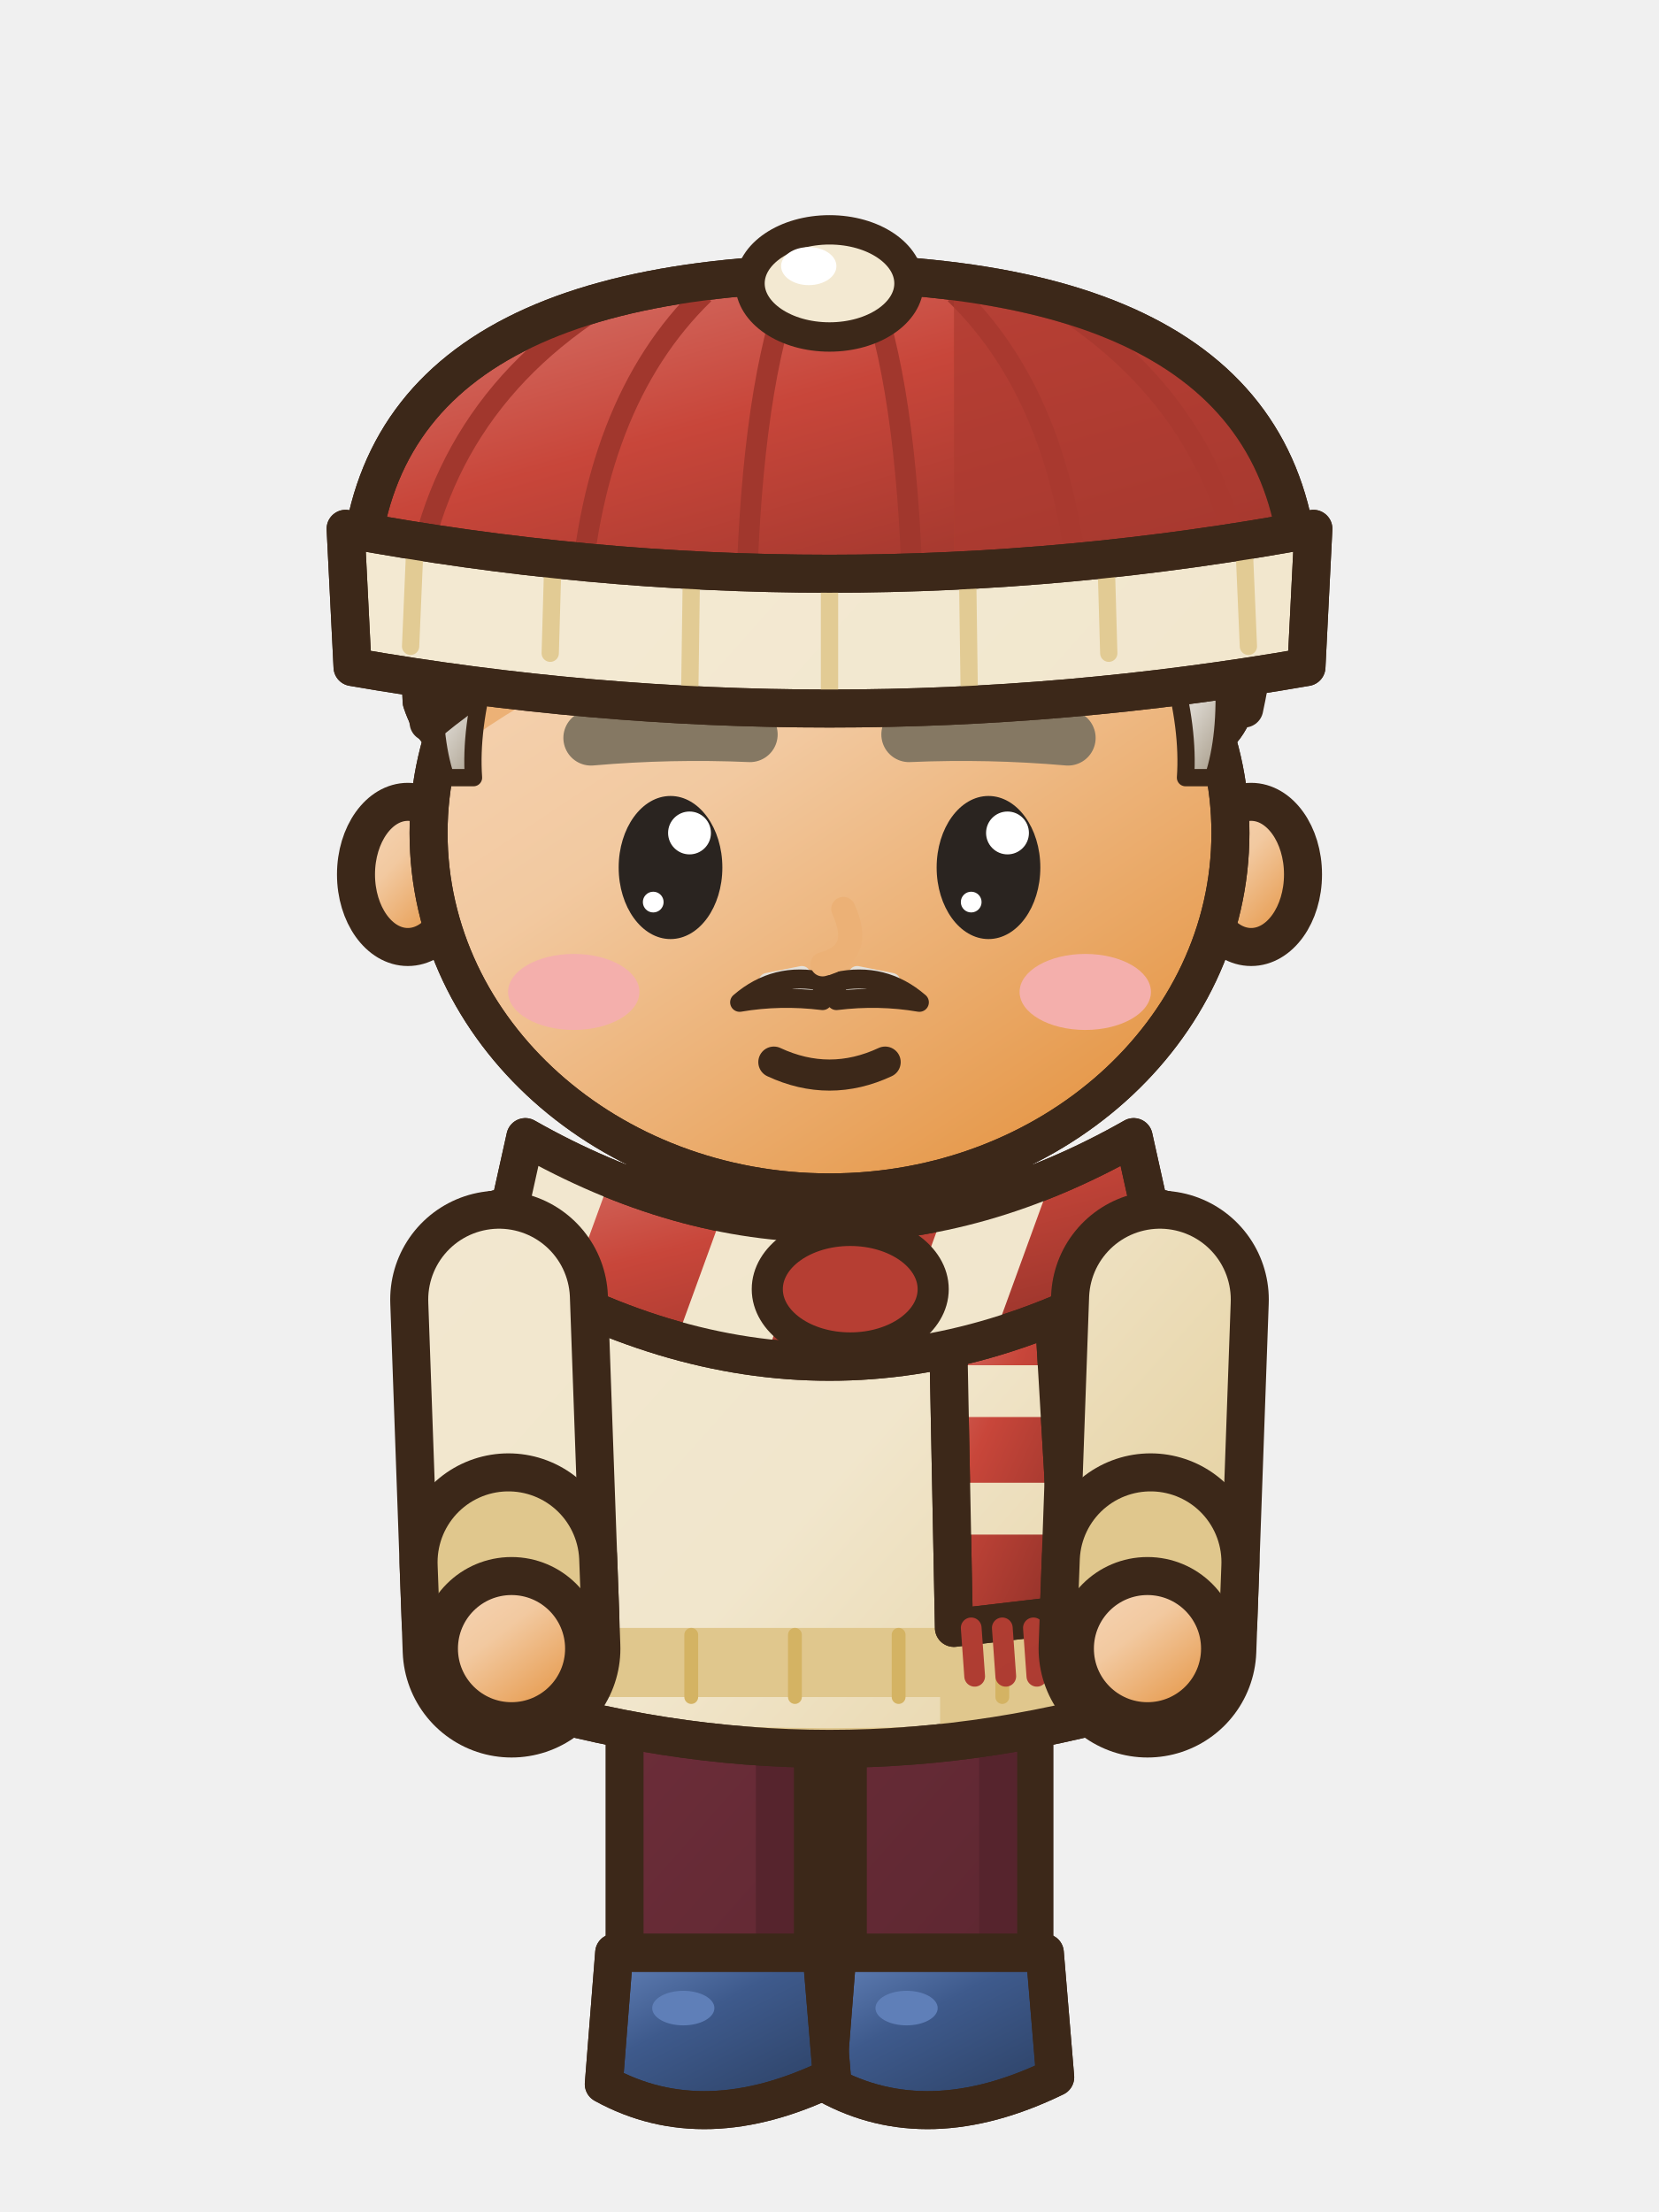
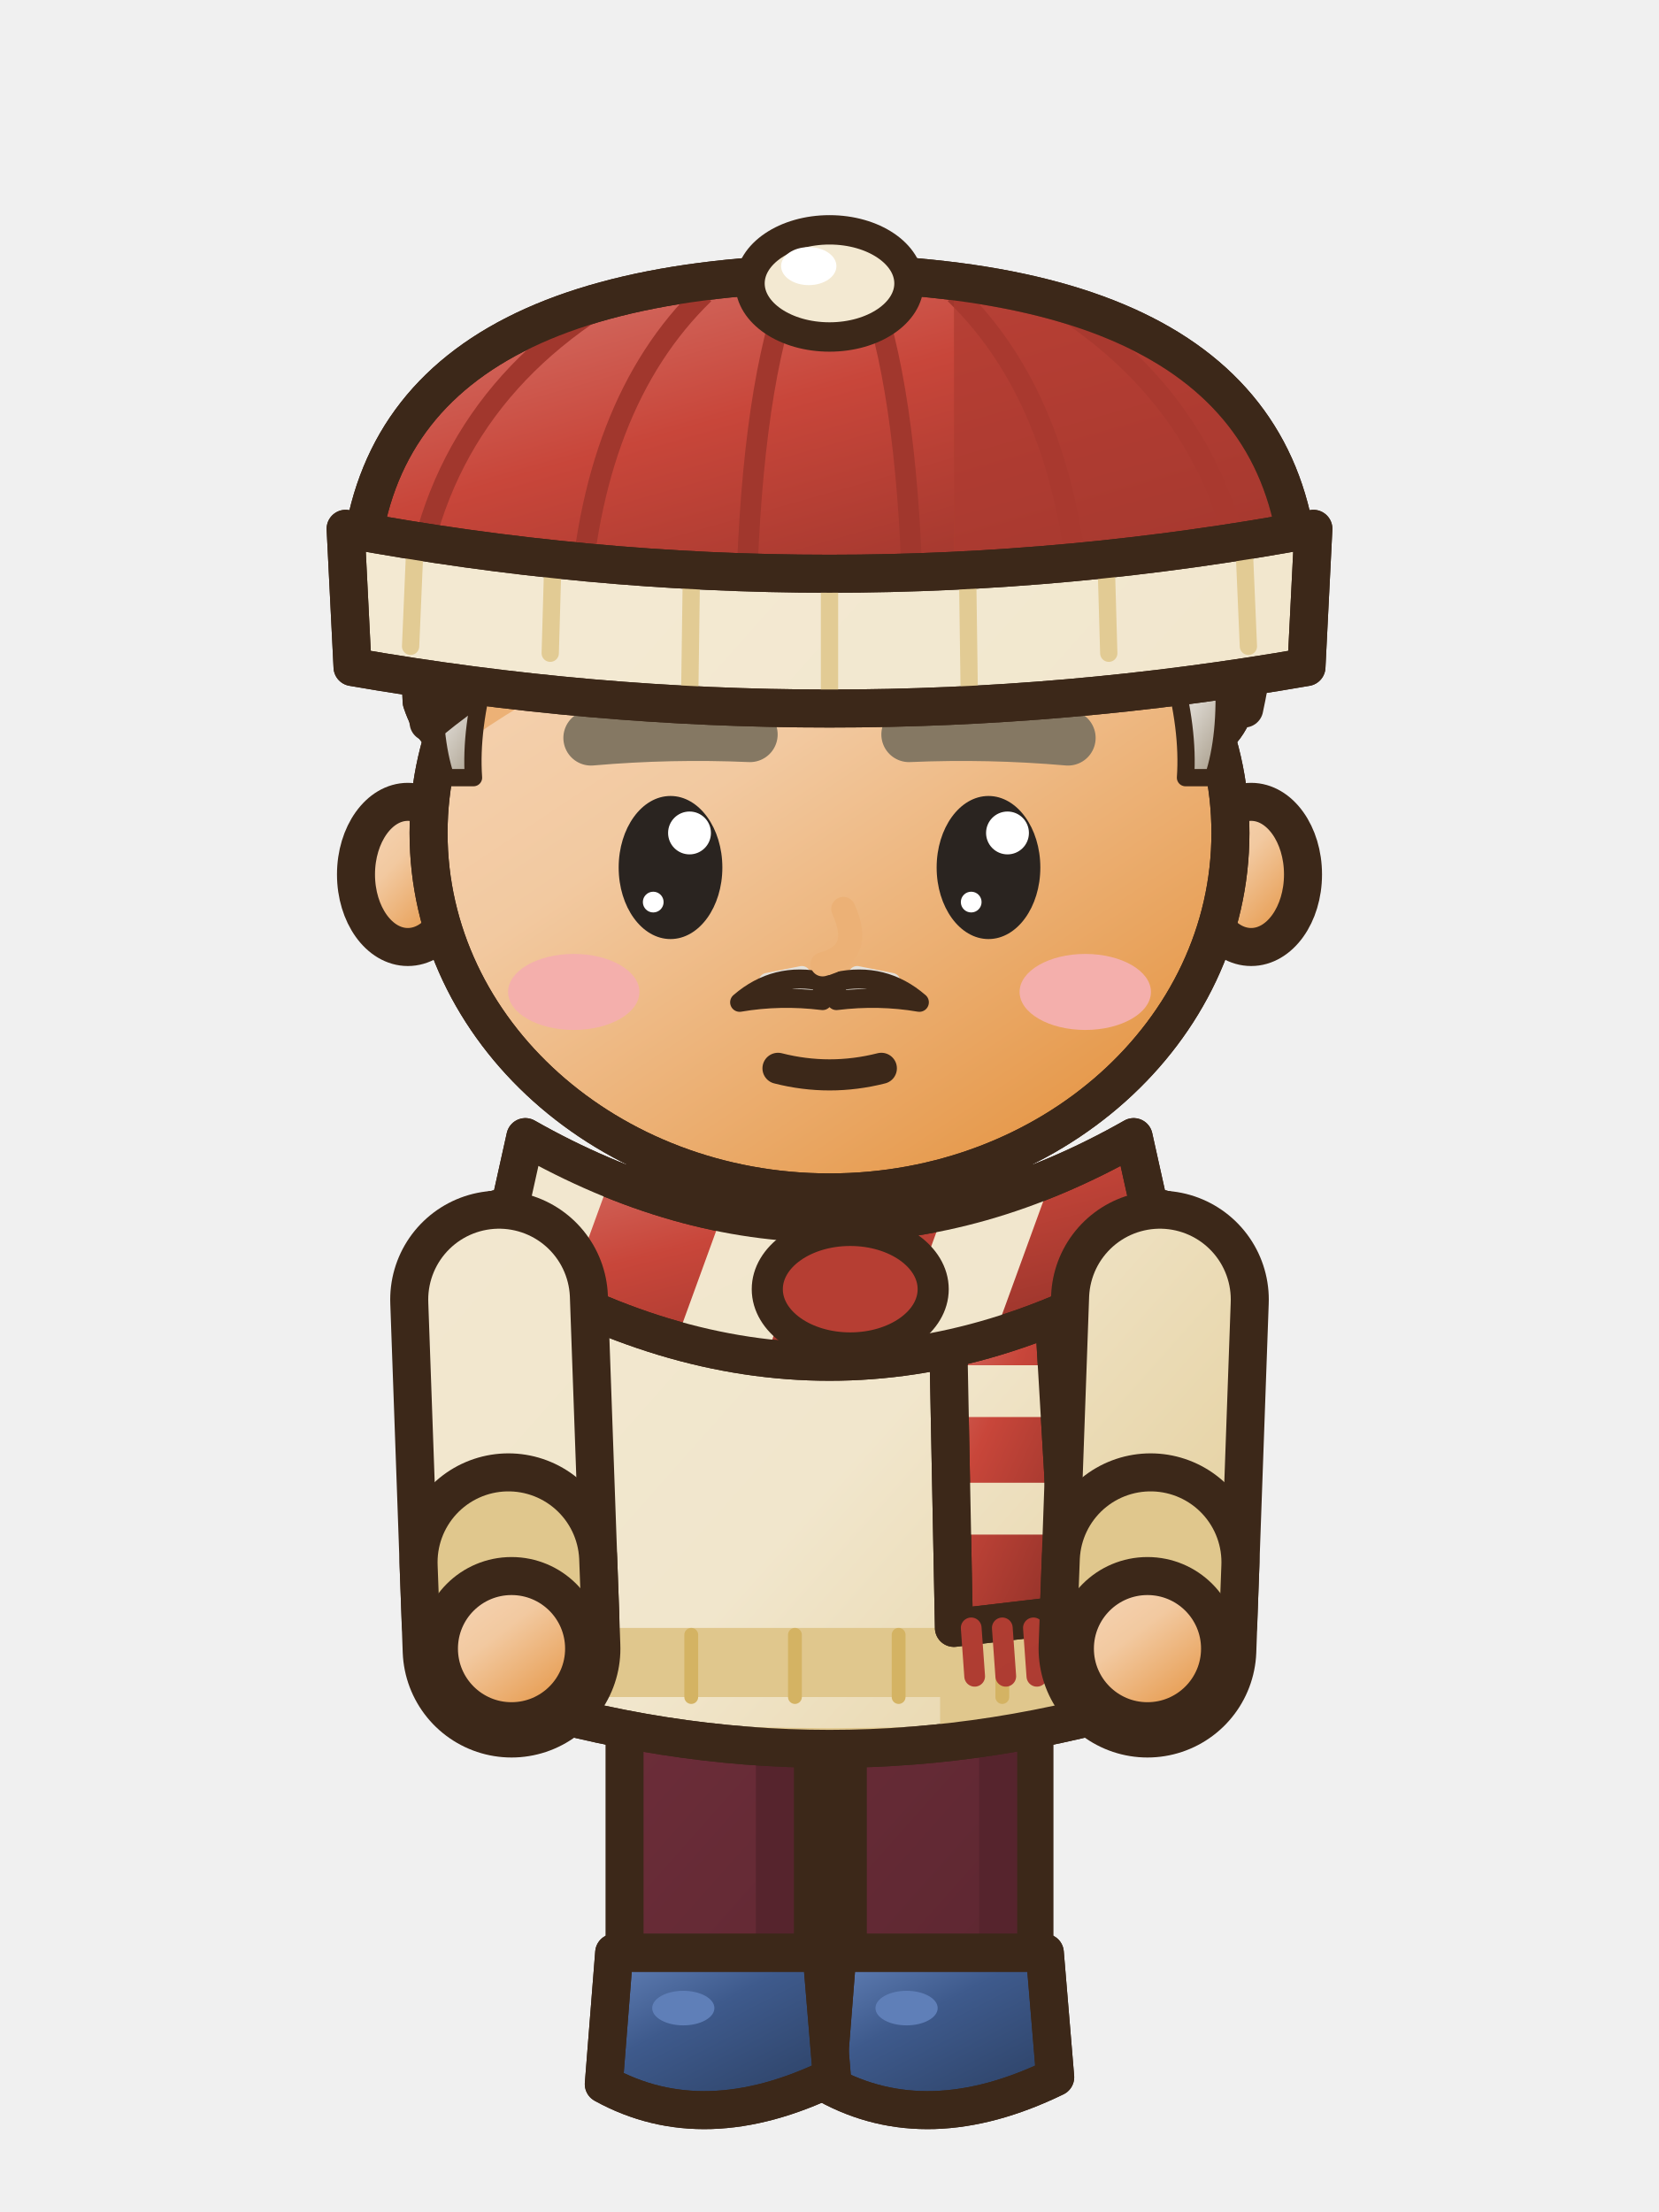
<svg xmlns="http://www.w3.org/2000/svg" width="48" height="64" viewBox="0 0 48 64">
  <defs>
    <linearGradient id="a7frontrepos2G0" x1="0" y1="0" x2="0.75" y2="1">
      <stop offset="0" stop-color="#F6D8BB" />
      <stop offset="0.45" stop-color="#F2C9A0" />
      <stop offset="1" stop-color="#E59544" />
    </linearGradient>
    <linearGradient id="a7frontrepos2G0t" gradientUnits="userSpaceOnUse" x1="4" y1="2" x2="42" y2="60">
      <stop offset="0" stop-color="#F6D8BB" />
      <stop offset="0.45" stop-color="#F2C9A0" />
      <stop offset="1" stop-color="#E59544" />
    </linearGradient>
    <linearGradient id="a7frontrepos2G1" x1="0" y1="0" x2="0.75" y2="1">
      <stop offset="0" stop-color="#E4E0DA" />
      <stop offset="0.45" stop-color="#D9D4CC" />
      <stop offset="1" stop-color="#AA9F8D" />
    </linearGradient>
    <linearGradient id="a7frontrepos2G1t" gradientUnits="userSpaceOnUse" x1="4" y1="2" x2="42" y2="60">
      <stop offset="0" stop-color="#E4E0DA" />
      <stop offset="0.45" stop-color="#D9D4CC" />
      <stop offset="1" stop-color="#AA9F8D" />
    </linearGradient>
    <linearGradient id="a7frontrepos2G2" x1="0" y1="0" x2="0.75" y2="1">
      <stop offset="0" stop-color="#F3E9D2" />
      <stop offset="0.45" stop-color="#F1E6CC" />
      <stop offset="1" stop-color="#D8BA71" />
    </linearGradient>
    <linearGradient id="a7frontrepos2G2t" gradientUnits="userSpaceOnUse" x1="6" y1="28" x2="42" y2="60">
      <stop offset="0" stop-color="#F3E9D2" />
      <stop offset="0.45" stop-color="#F1E6CC" />
      <stop offset="1" stop-color="#D8BA71" />
    </linearGradient>
    <linearGradient id="a7frontrepos2G3" x1="0" y1="0" x2="0.75" y2="1">
      <stop offset="0" stop-color="#B44B5F" />
      <stop offset="0.45" stop-color="#6E2E3A" />
      <stop offset="1" stop-color="#51222B" />
    </linearGradient>
    <linearGradient id="a7frontrepos2G3t" gradientUnits="userSpaceOnUse" x1="6" y1="28" x2="42" y2="60">
      <stop offset="0" stop-color="#B44B5F" />
      <stop offset="0.45" stop-color="#6E2E3A" />
      <stop offset="1" stop-color="#51222B" />
    </linearGradient>
    <linearGradient id="a7frontrepos2G4" x1="0" y1="0" x2="0.75" y2="1">
      <stop offset="0" stop-color="#6584BB" />
      <stop offset="0.45" stop-color="#3E5A8C" />
      <stop offset="1" stop-color="#2E4368" />
    </linearGradient>
    <linearGradient id="a7frontrepos2G4t" gradientUnits="userSpaceOnUse" x1="4" y1="2" x2="42" y2="60">
      <stop offset="0" stop-color="#6584BB" />
      <stop offset="0.45" stop-color="#3E5A8C" />
      <stop offset="1" stop-color="#2E4368" />
    </linearGradient>
    <linearGradient id="a7frontrepos2G5" x1="0" y1="0" x2="0.75" y2="1">
      <stop offset="0" stop-color="#EBDDCE" />
      <stop offset="0.45" stop-color="#E3D0BB" />
      <stop offset="1" stop-color="#C49B6F" />
    </linearGradient>
    <linearGradient id="a7frontrepos2G5t" gradientUnits="userSpaceOnUse" x1="4" y1="2" x2="42" y2="60">
      <stop offset="0" stop-color="#EBDDCE" />
      <stop offset="0.45" stop-color="#E3D0BB" />
      <stop offset="1" stop-color="#C49B6F" />
    </linearGradient>
    <linearGradient id="a7frontrepos2G6" x1="0" y1="0" x2="0.75" y2="1">
      <stop offset="0" stop-color="#D77A71" />
      <stop offset="0.45" stop-color="#C8463A" />
      <stop offset="1" stop-color="#95332A" />
    </linearGradient>
    <linearGradient id="a7frontrepos2G6t" gradientUnits="userSpaceOnUse" x1="4" y1="2" x2="42" y2="60">
      <stop offset="0" stop-color="#D77A71" />
      <stop offset="0.45" stop-color="#C8463A" />
      <stop offset="1" stop-color="#95332A" />
    </linearGradient>
  </defs>
  <g transform="translate(0 0)">
    <rect x="24.53" y="47.7" width="5.4" height="10" rx="1.6" fill="url(#a7frontrepos2G3t)" stroke="#3C2819" stroke-width="1.1" stroke-linejoin="round" stroke-linecap="round" />
    <rect x="28.33" y="48.3" width="1.1" height="8.4" rx="0.5" fill="#56242D" />
    <path d="M24.23,56.5 L30.23,56.5 L30.53,60.1 Q26.83,61.9 23.93,60.3 Z" fill="url(#a7frontrepos2G4)" stroke="#3C2819" stroke-width="1.1" stroke-linejoin="round" stroke-linecap="round" />
    <clipPath id="a7frontrepos2s272565">
      <path d="M24.23,56.5 L30.23,56.5 L30.53,60.1 Q26.83,61.9 23.93,60.3 Z" />
    </clipPath>
    <g clip-path="url(#a7frontrepos2s272565)">
      <path d="M23.83,59.8 Q26.83,61.5 30.63,59.6 L30.63,62.1 L23.83,62.1 Z" fill="#2D4165" />
    </g>
    <path d="M24.23,56.5 L30.23,56.5 L30.53,60.1 Q26.83,61.9 23.93,60.3 Z" fill="none" stroke="#3C2819" stroke-width="1.1" stroke-linejoin="round" stroke-linecap="round" />
    <ellipse cx="26.23" cy="58.1" rx="0.9" ry="0.5" fill="#5F7FB8" stroke="none" />
    <rect x="18.07" y="47.7" width="5.4" height="10" rx="1.6" fill="url(#a7frontrepos2G3t)" stroke="#3C2819" stroke-width="1.1" stroke-linejoin="round" stroke-linecap="round" />
    <rect x="21.87" y="48.3" width="1.1" height="8.4" rx="0.5" fill="#56242D" />
    <path d="M17.77,56.5 L23.77,56.5 L24.07,60.1 Q20.37,61.9 17.47,60.3 Z" fill="url(#a7frontrepos2G4)" stroke="#3C2819" stroke-width="1.1" stroke-linejoin="round" stroke-linecap="round" />
    <clipPath id="a7frontrepos2s208565">
      <path d="M17.77,56.5 L23.77,56.5 L24.07,60.1 Q20.37,61.9 17.47,60.3 Z" />
    </clipPath>
    <g clip-path="url(#a7frontrepos2s208565)">
      <path d="M17.37,59.8 Q20.37,61.5 24.17,59.6 L24.17,62.1 L17.37,62.1 Z" fill="#2D4165" />
    </g>
    <path d="M17.77,56.5 L23.77,56.5 L24.07,60.1 Q20.37,61.9 17.47,60.3 Z" fill="none" stroke="#3C2819" stroke-width="1.1" stroke-linejoin="round" stroke-linecap="round" />
    <ellipse cx="19.77" cy="58.1" rx="0.9" ry="0.5" fill="#5F7FB8" stroke="none" />
    <g transform="translate(0 -0.7)">
      <g transform="translate(0 3.2)">
        <path d="M13.9,32.6 Q24,30 34.1,32.6 Q33.85,39.6 33.6,46.6 Q24,49.6 14.4,46.6 Q14.15,39.6 13.9,32.6 Z" fill="url(#a7frontrepos2G2t)" stroke="#3C2819" stroke-width="1.1" stroke-linejoin="round" stroke-linecap="round" />
        <clipPath id="a7frontrepos2t">
          <path d="M13.9,32.6 Q24,30 34.1,32.6 Q33.85,39.6 33.6,46.6 Q24,49.6 14.4,46.6 Q14.15,39.6 13.9,32.6 Z" />
        </clipPath>
        <g clip-path="url(#a7frontrepos2t)">
          <rect x="27.2" y="30" width="14" height="22" fill="#E0C78D" />
          <path d="M8,46 Q24,49 40,46 L40,52 L8,52 Z" fill="#E0C78D" />
          <rect x="14" y="34" width="1.3" height="10" rx="0.6" fill="#F5EDDA" />
          <rect x="6" y="44.6" width="36" height="2" fill="#E0C78D" />
          <line x1="17" y1="44.8" x2="17" y2="46.6" stroke="#D4B363" stroke-width="0.4" stroke-linecap="round" />
          <line x1="20" y1="44.8" x2="20" y2="46.6" stroke="#D4B363" stroke-width="0.4" stroke-linecap="round" />
          <line x1="23" y1="44.8" x2="23" y2="46.6" stroke="#D4B363" stroke-width="0.4" stroke-linecap="round" />
          <line x1="26" y1="44.8" x2="26" y2="46.6" stroke="#D4B363" stroke-width="0.4" stroke-linecap="round" />
          <line x1="29" y1="44.8" x2="29" y2="46.6" stroke="#D4B363" stroke-width="0.4" stroke-linecap="round" />
          <line x1="32" y1="44.8" x2="32" y2="46.6" stroke="#D4B363" stroke-width="0.4" stroke-linecap="round" />
        </g>
        <path d="M13.9,32.6 Q24,30 34.1,32.6 Q33.85,39.6 33.6,46.6 Q24,49.6 14.4,46.6 Q14.15,39.6 13.9,32.6 Z" fill="none" stroke="#3C2819" stroke-width="1.1" stroke-linejoin="round" stroke-linecap="round" />
        <path d="M20,31.4 Q24,34.6 28,31.4 L28,32.8 Q24,36 20,32.8 Z" fill="#E0C78D" stroke="#3C2819" stroke-width="0.8" stroke-linejoin="round" stroke-linecap="round" />
      </g>
      <ellipse cx="24" cy="36.8" rx="4.61" ry="1.1" fill="rgba(0,0,0,.13)" stroke="none" />
      <g transform="translate(0 3.2)">
        <path d="M27.4,34.4 L30.4,34 L31,44.2 L27.6,44.6 Z" fill="url(#a7frontrepos2G6)" stroke="#3C2819" stroke-width="1.1" stroke-linejoin="round" stroke-linecap="round" />
        <clipPath id="a7frontrepos2pfront">
          <path d="M27.4,34.4 L30.4,34 L31,44.2 L27.6,44.6 Z" />
        </clipPath>
        <g clip-path="url(#a7frontrepos2pfront)">
          <rect x="26.4" y="37" width="7" height="1.5" fill="url(#a7frontrepos2G2t)" />
          <rect x="26.4" y="40.4" width="7" height="1.5" fill="url(#a7frontrepos2G2t)" />
        </g>
        <path d="M27.4,34.4 L30.4,34 L31,44.2 L27.6,44.6 Z" fill="none" stroke="#3C2819" stroke-width="1.1" stroke-linejoin="round" stroke-linecap="round" />
        <line x1="28.1" y1="44.6" x2="28.2" y2="46" stroke="url(#a7frontrepos2G6t)" stroke-width="0.6" stroke-linecap="round" />
        <line x1="29" y1="44.6" x2="29.1" y2="46" stroke="url(#a7frontrepos2G6t)" stroke-width="0.6" stroke-linecap="round" />
        <line x1="29.9" y1="44.6" x2="30" y2="46" stroke="url(#a7frontrepos2G6t)" stroke-width="0.6" stroke-linecap="round" />
        <path d="M15.2,30.4 Q24,35.4 32.8,30.4 L33.6,34 Q24,39.8 14.4,34 Z" fill="url(#a7frontrepos2G6)" stroke="#3C2819" stroke-width="1.1" stroke-linejoin="round" stroke-linecap="round" />
        <clipPath id="a7frontrepos2efront">
          <path d="M15.2,30.4 Q24,35.4 32.8,30.4 L33.6,34 Q24,39.8 14.4,34 Z" />
        </clipPath>
        <g clip-path="url(#a7frontrepos2efront)">
          <rect x="8" y="20.8" width="2.6" height="30" fill="url(#a7frontrepos2G2t)" transform="rotate(20 24 35.8)" />
          <rect x="14" y="20.8" width="2.6" height="30" fill="url(#a7frontrepos2G2t)" transform="rotate(20 24 35.8)" />
          <rect x="20" y="20.8" width="2.6" height="30" fill="url(#a7frontrepos2G2t)" transform="rotate(20 24 35.8)" />
          <rect x="26" y="20.8" width="2.6" height="30" fill="url(#a7frontrepos2G2t)" transform="rotate(20 24 35.8)" />
          <rect x="32" y="20.8" width="2.6" height="30" fill="url(#a7frontrepos2G2t)" transform="rotate(20 24 35.8)" />
          <rect x="38" y="20.8" width="2.6" height="30" fill="url(#a7frontrepos2G2t)" transform="rotate(20 24 35.8)" />
        </g>
        <path d="M15.2,30.4 Q24,35.4 32.8,30.4 L33.6,34 Q24,39.8 14.4,34 Z" fill="none" stroke="#3C2819" stroke-width="1.1" stroke-linejoin="round" stroke-linecap="round" />
        <ellipse cx="24.6" cy="34.8" rx="2.4" ry="1.7" fill="#B63E33" stroke="#3C2819" stroke-width="0.9" stroke-linejoin="round" stroke-linecap="round" />
      </g>
      <path d="M14.44,38.3 L14.8,48.4" fill="none" stroke="#3C2819" stroke-width="6.3" stroke-linecap="round" stroke-linejoin="round" />
      <path d="M14.44,38.3 L14.8,48.4" fill="none" stroke="url(#a7frontrepos2G2t)" stroke-width="4.1" stroke-linecap="round" stroke-linejoin="round" />
      <line x1="14.71" y1="45.9" x2="14.77" y2="47.5" stroke="#3C2819" stroke-width="6.3" stroke-linecap="round" />
      <line x1="14.71" y1="45.9" x2="14.77" y2="47.5" stroke="#E0C78D" stroke-width="4.1" stroke-linecap="round" />
      <ellipse cx="14.8" cy="48.4" rx="2.1" ry="2.1" fill="url(#a7frontrepos2G0)" stroke="#3C2819" stroke-width="1.1" stroke-linejoin="round" stroke-linecap="round" />
      <path d="M33.56,38.3 L33.2,48.4" fill="none" stroke="#3C2819" stroke-width="6.3" stroke-linecap="round" stroke-linejoin="round" />
      <path d="M33.56,38.3 L33.2,48.4" fill="none" stroke="url(#a7frontrepos2G2t)" stroke-width="4.1" stroke-linecap="round" stroke-linejoin="round" />
      <line x1="33.29" y1="45.9" x2="33.23" y2="47.5" stroke="#3C2819" stroke-width="6.3" stroke-linecap="round" />
      <line x1="33.29" y1="45.9" x2="33.23" y2="47.5" stroke="#E0C78D" stroke-width="4.1" stroke-linecap="round" />
      <ellipse cx="33.2" cy="48.4" rx="2.1" ry="2.1" fill="url(#a7frontrepos2G0)" stroke="#3C2819" stroke-width="1.1" stroke-linejoin="round" stroke-linecap="round" />
      <g transform="translate(0 3.2)">
        <path d="M12.2,17.8 C11.8,10.6 16.2,6.6 24,6.6 C31.8,6.6 36.2,10.6 35.8,17.8 Q35.4,19 34.6,19 L13.4,19 Q12.6,19 12.2,17.8 Z" fill="url(#a7frontrepos2G1)" stroke="#3C2819" stroke-width="1.1" stroke-linejoin="round" stroke-linecap="round" />
        <clipPath id="a7frontrepos2h">
          <path d="M12.2,17.8 C11.8,10.6 16.2,6.6 24,6.6 C31.8,6.6 36.2,10.6 35.8,17.8 Q35.4,19 34.6,19 L13.4,19 Q12.6,19 12.2,17.8 Z" />
        </clipPath>
        <g clip-path="url(#a7frontrepos2h)">
          <rect x="8" y="24.6" width="32" height="10" fill="#AA9F8D" />
        </g>
        <path d="M12.2,17.8 C11.8,10.6 16.2,6.6 24,6.6 C31.8,6.6 36.2,10.6 35.8,17.8 Q35.4,19 34.6,19 L13.4,19 Q12.6,19 12.2,17.8 Z" fill="none" stroke="#3C2819" stroke-width="1.1" stroke-linejoin="round" stroke-linecap="round" />
        <ellipse cx="11.8" cy="22.8" rx="1.5" ry="2.1" fill="url(#a7frontrepos2G0)" stroke="#3C2819" stroke-width="1.1" stroke-linejoin="round" stroke-linecap="round" />
        <ellipse cx="36.2" cy="22.8" rx="1.5" ry="2.1" fill="url(#a7frontrepos2G0)" stroke="#3C2819" stroke-width="1.1" stroke-linejoin="round" stroke-linecap="round" />
        <path d="M12.4,21.6 a11.6,10.4 0 1,0 23.2,0 a11.6,10.4 0 1,0 -23.2,0 Z" fill="url(#a7frontrepos2G0)" stroke="#3C2819" stroke-width="1.1" stroke-linejoin="round" stroke-linecap="round" />
        <clipPath id="a7frontrepos2f">
          <path d="M12.4,21.6 a11.6,10.4 0 1,0 23.2,0 a11.6,10.4 0 1,0 -23.2,0 Z" />
        </clipPath>
        <g clip-path="url(#a7frontrepos2f)">
          <path d="M12.4,18.4 Q10.8,8.4 22.4,7.4 Q31,6.4 35,9.8 Q37.2,12.4 36,18 Q34.6,14.4 31.4,13.4 Q25.4,12.6 20.4,14.2 Q15.8,15.6 12.4,18.4 Z" fill="#ECB176" transform="translate(0 1.4)" />
          <ellipse cx="16.6" cy="26.2" rx="1.9" ry="1.1" fill="#F4AFAC" stroke="none" />
          <ellipse cx="31.4" cy="26.2" rx="1.9" ry="1.1" fill="#F4AFAC" stroke="none" />
        </g>
        <path d="M12.4,21.6 a11.6,10.4 0 1,0 23.2,0 a11.6,10.4 0 1,0 -23.2,0 Z" fill="none" stroke="#3C2819" stroke-width="1.1" stroke-linejoin="round" stroke-linecap="round" />
        <path d="M23.8,25.9 Q22.44,25.6 21.4,26.5 Q22.57,26.3 23.8,26.45 Z M24.2,25.9 Q25.56,25.6 26.6,26.5 Q25.43,26.3 24.2,26.45 Z" fill="url(#a7frontrepos2G1)" stroke="none" />
        <clipPath id="a7frontrepos2mstfront">
          <path d="M23.8,25.9 Q22.44,25.6 21.4,26.5 Q22.57,26.3 23.8,26.45 Z M24.2,25.9 Q25.56,25.6 26.6,26.5 Q25.43,26.3 24.2,26.45 Z" />
        </clipPath>
        <g clip-path="url(#a7frontrepos2mstfront)">
          <rect x="18" y="26.35" width="12" height="4" fill="#9C8F7A" />
        </g>
        <line x1="22.2" y1="25.9" x2="23.2" y2="25.7" stroke="#E4E1DB" stroke-width="0.5" stroke-linecap="round" />
        <line x1="24.8" y1="25.7" x2="25.8" y2="25.9" stroke="#E4E1DB" stroke-width="0.5" stroke-linecap="round" />
        <path d="M23.8,25.9 Q22.44,25.6 21.4,26.5 Q22.57,26.3 23.8,26.45 Z M24.2,25.9 Q25.56,25.6 26.6,26.5 Q25.43,26.3 24.2,26.45 Z" fill="none" stroke="#3C2819" stroke-width="0.55" stroke-linejoin="round" stroke-linecap="round" />
        <path d="M24.4,23.8 Q25,25.1 23.8,25.4" fill="none" stroke="#ECB176" stroke-width=".7" stroke-linecap="round" />
        <path d="M12.6,17 Q12.5,18.8 12.9,20 L13.7,20 Q13.6,18.6 14.1,16.8 Z" fill="url(#a7frontrepos2G1)" stroke="#3C2819" stroke-width="0.5" stroke-linejoin="round" stroke-linecap="round" />
        <path d="M35.4,17 Q35.5,18.8 35.1,20 L34.3,20 Q34.4,18.6 33.9,16.8 Z" fill="url(#a7frontrepos2G1)" stroke="#3C2819" stroke-width="0.5" stroke-linejoin="round" stroke-linecap="round" />
        <path d="M12.4,18.4 Q10.8,8.4 22.4,7.4 Q31,6.4 35,9.8 Q37.2,12.4 36,18 Q34.6,14.4 31.4,13.4 Q25.4,12.6 20.4,14.2 Q15.8,15.6 12.4,18.4 Z" fill="url(#a7frontrepos2G1)" stroke="#3C2819" stroke-width="1.1" stroke-linejoin="round" stroke-linecap="round" />
        <clipPath id="a7frontrepos2sf">
          <path d="M12.4,18.4 Q10.8,8.4 22.4,7.4 Q31,6.4 35,9.8 Q37.2,12.4 36,18 Q34.6,14.4 31.4,13.4 Q25.4,12.6 20.4,14.2 Q15.8,15.6 12.4,18.4 Z" />
        </clipPath>
        <g clip-path="url(#a7frontrepos2sf)">
          <path d="M30.6,9.2 Q25.2,10.4 21,15 M27.4,8.4 Q21.6,10.2 16.2,16.8" fill="none" stroke="#3C2819" stroke-width="0.5" stroke-linejoin="round" stroke-linecap="round" />
        </g>
        <line x1="17" y1="11.2" x2="24" y2="9.6" stroke="#E5E2DC" stroke-width="1.3" stroke-linecap="round" />
        <clipPath id="a7frontrepos2mcfront">
          <path d="M12.4,18.4 Q10.8,8.4 22.4,7.4 Q31,6.4 35,9.8 Q37.2,12.4 36,18 Q34.6,14.4 31.4,13.4 Q25.4,12.6 20.4,14.2 Q15.8,15.6 12.4,18.4 Z" />
        </clipPath>
        <g clip-path="url(#a7frontrepos2mcfront)">
          <path d="M30.6,9.2 Q25.2,10.4 21,15 M27.4,8.4 Q21.6,10.2 16.2,16.8" fill="none" stroke="#9DC8E2" stroke-width="1.3" stroke-linecap="round" />
        </g>
        <path d="M17.1,18.85 Q19.4,18.65 21.7,18.75" fill="none" stroke="#857863" stroke-width="1.6" stroke-linecap="round" />
        <path d="M30.9,18.85 Q28.6,18.65 26.3,18.75" fill="none" stroke="#857863" stroke-width="1.6" stroke-linecap="round" />
        <ellipse cx="19.4" cy="22.6" rx="1.5" ry="2.07" fill="#2A2420" stroke="none" />
        <ellipse cx="19.95" cy="21.6" rx="0.62" ry="0.62" fill="#FFFFFF" stroke="none" />
        <ellipse cx="18.9" cy="23.6" rx="0.3" ry="0.3" fill="#FFFFFF" stroke="none" />
        <ellipse cx="28.6" cy="22.6" rx="1.5" ry="2.07" fill="#2A2420" stroke="none" />
        <ellipse cx="29.15" cy="21.6" rx="0.62" ry="0.62" fill="#FFFFFF" stroke="none" />
        <ellipse cx="28.1" cy="23.6" rx="0.3" ry="0.3" fill="#FFFFFF" stroke="none" />
-         <path d="M22.39,28.23 Q24,28.98 25.61,28.23" fill="none" stroke="#3C2819" stroke-width="0.9" stroke-linejoin="round" stroke-linecap="round" />
+         <path d="M22.51,28.41 Q24,28.79 25.5,28.41" fill="none" stroke="#3C2819" stroke-width="0.9" stroke-linejoin="round" stroke-linecap="round" />
        <path d="M10.4,15.6 Q9.8,5.6 24,5.4 Q38.2,5.6 37.6,15.6 Z" fill="url(#a7frontrepos2G6)" stroke="#3C2819" stroke-width="1.1" stroke-linejoin="round" stroke-linecap="round" />
        <clipPath id="a7frontrepos2bnfront">
          <path d="M10.4,15.6 Q9.8,5.6 24,5.4 Q38.2,5.6 37.6,15.6 Z" />
        </clipPath>
        <g clip-path="url(#a7frontrepos2bnfront)">
          <path d="M17.95,6 Q12.45,9.2 11.9,15.4" fill="none" stroke="#A1372D" stroke-width="0.6" />
          <path d="M20.37,6 Q17.07,9.2 16.74,15.4" fill="none" stroke="#A1372D" stroke-width="0.6" />
          <path d="M22.79,6 Q21.69,9.2 21.58,15.4" fill="none" stroke="#A1372D" stroke-width="0.6" />
          <path d="M25.21,6 Q26.31,9.2 26.42,15.4" fill="none" stroke="#A1372D" stroke-width="0.6" />
          <path d="M27.63,6 Q30.93,9.2 31.26,15.4" fill="none" stroke="#A1372D" stroke-width="0.6" />
          <path d="M30.05,6 Q35.55,9.2 36.1,15.4" fill="none" stroke="#A1372D" stroke-width="0.6" />
          <rect x="27.6" y="2" width="12" height="15" fill="#AD3B30" opacity="0.7" />
        </g>
        <path d="M10.4,15.6 Q9.8,5.6 24,5.4 Q38.2,5.6 37.6,15.6 Z" fill="none" stroke="#3C2819" stroke-width="1.1" stroke-linejoin="round" stroke-linecap="round" />
        <path d="M10,12.8 Q24,15.4 38,12.8 L37.8,16.8 Q24,19.2 10.2,16.8 Z" fill="url(#a7frontrepos2G2t)" stroke="#3C2819" stroke-width="1.1" stroke-linejoin="round" stroke-linecap="round" />
        <clipPath id="a7frontrepos2rvfront">
          <path d="M10,12.8 Q24,15.4 38,12.8 L37.8,16.8 Q24,19.2 10.2,16.8 Z" />
        </clipPath>
        <g clip-path="url(#a7frontrepos2rvfront)">
          <line x1="12" y1="13.4" x2="11.88" y2="16.2" stroke="#E2CB94" stroke-width="0.5" stroke-linecap="round" />
          <line x1="16" y1="13.6" x2="15.92" y2="16.4" stroke="#E2CB94" stroke-width="0.5" stroke-linecap="round" />
          <line x1="20" y1="14.4" x2="19.96" y2="17.3" stroke="#E2CB94" stroke-width="0.5" stroke-linecap="round" />
          <line x1="24" y1="14.6" x2="24" y2="17.5" stroke="#E2CB94" stroke-width="0.5" stroke-linecap="round" />
          <line x1="28" y1="14.4" x2="28.04" y2="17.3" stroke="#E2CB94" stroke-width="0.5" stroke-linecap="round" />
          <line x1="32" y1="13.6" x2="32.08" y2="16.4" stroke="#E2CB94" stroke-width="0.5" stroke-linecap="round" />
          <line x1="36" y1="13.4" x2="36.12" y2="16.2" stroke="#E2CB94" stroke-width="0.5" stroke-linecap="round" />
        </g>
        <path d="M10,12.8 Q24,15.4 38,12.8 L37.8,16.8 Q24,19.2 10.2,16.8 Z" fill="none" stroke="#3C2819" stroke-width="1.1" stroke-linejoin="round" stroke-linecap="round" />
        <ellipse cx="24" cy="5.7" rx="2.3" ry="1.55" fill="url(#a7frontrepos2G2t)" stroke="#3C2819" stroke-width="0.85" stroke-linejoin="round" stroke-linecap="round" />
        <ellipse cx="23.4" cy="5.2" rx="0.8" ry="0.55" fill="#FFFFFF" stroke="none" />
      </g>
    </g>
  </g>
</svg>
